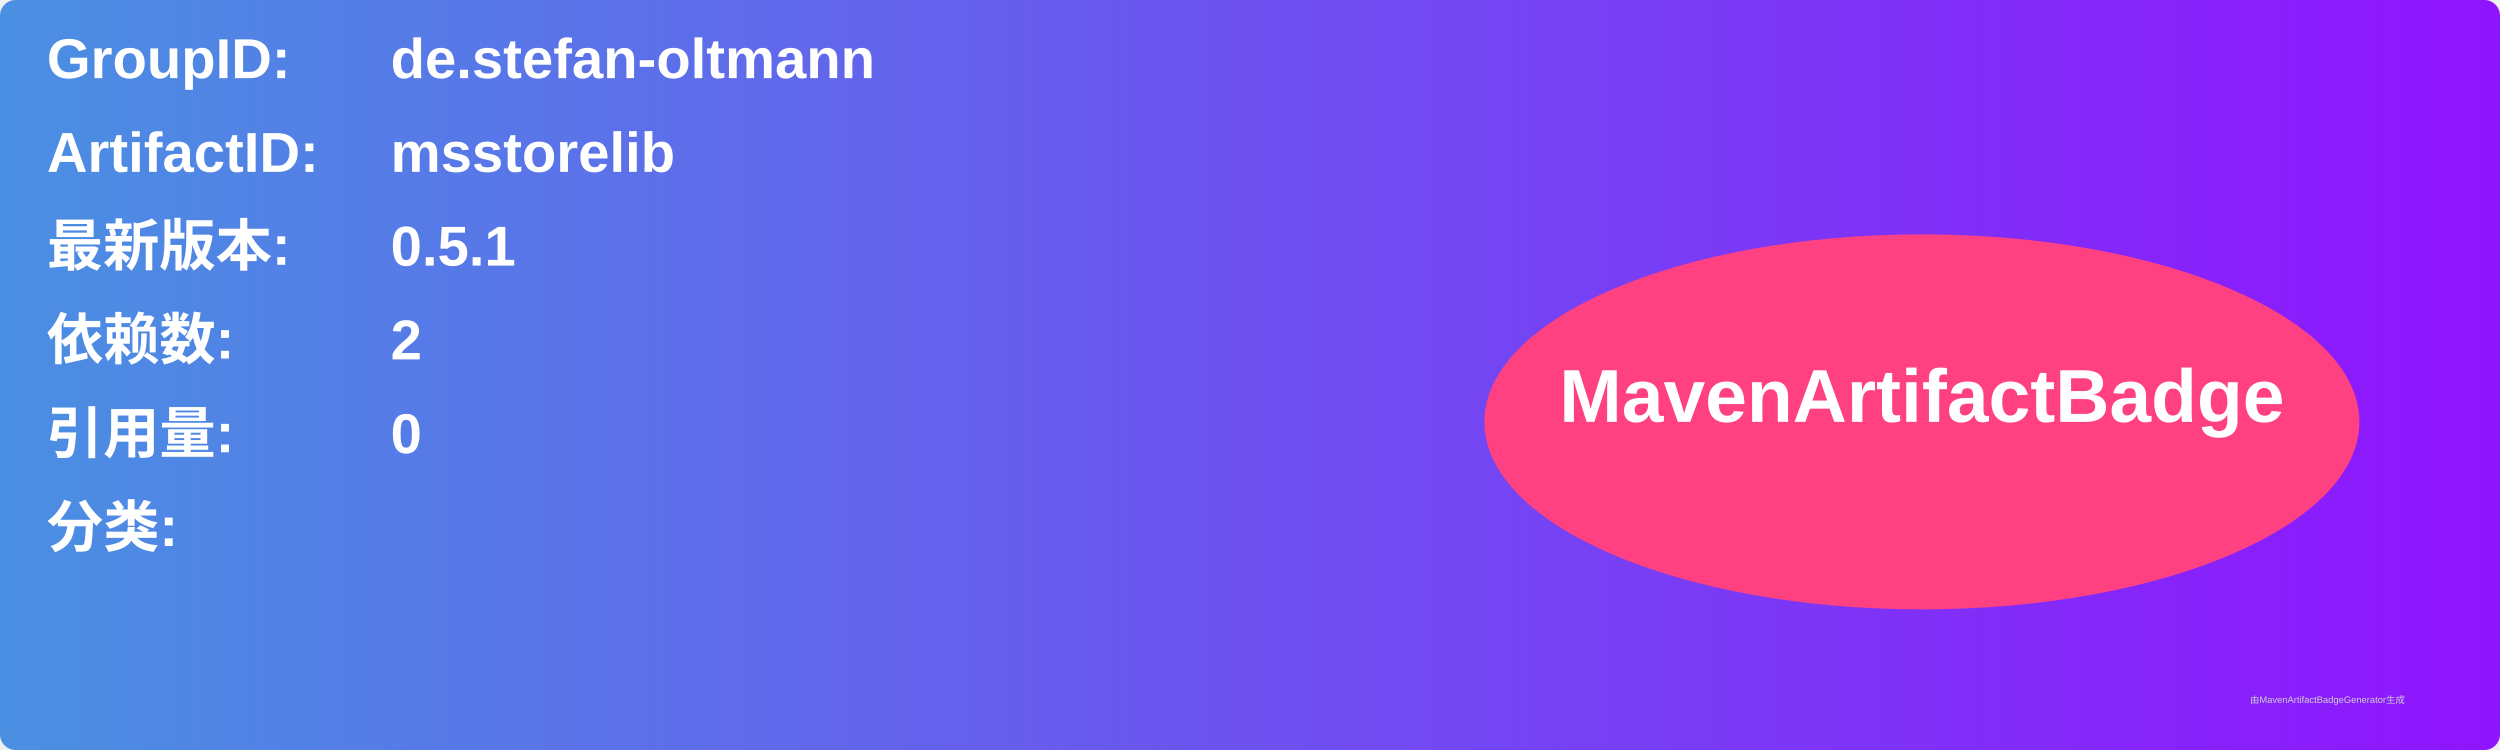
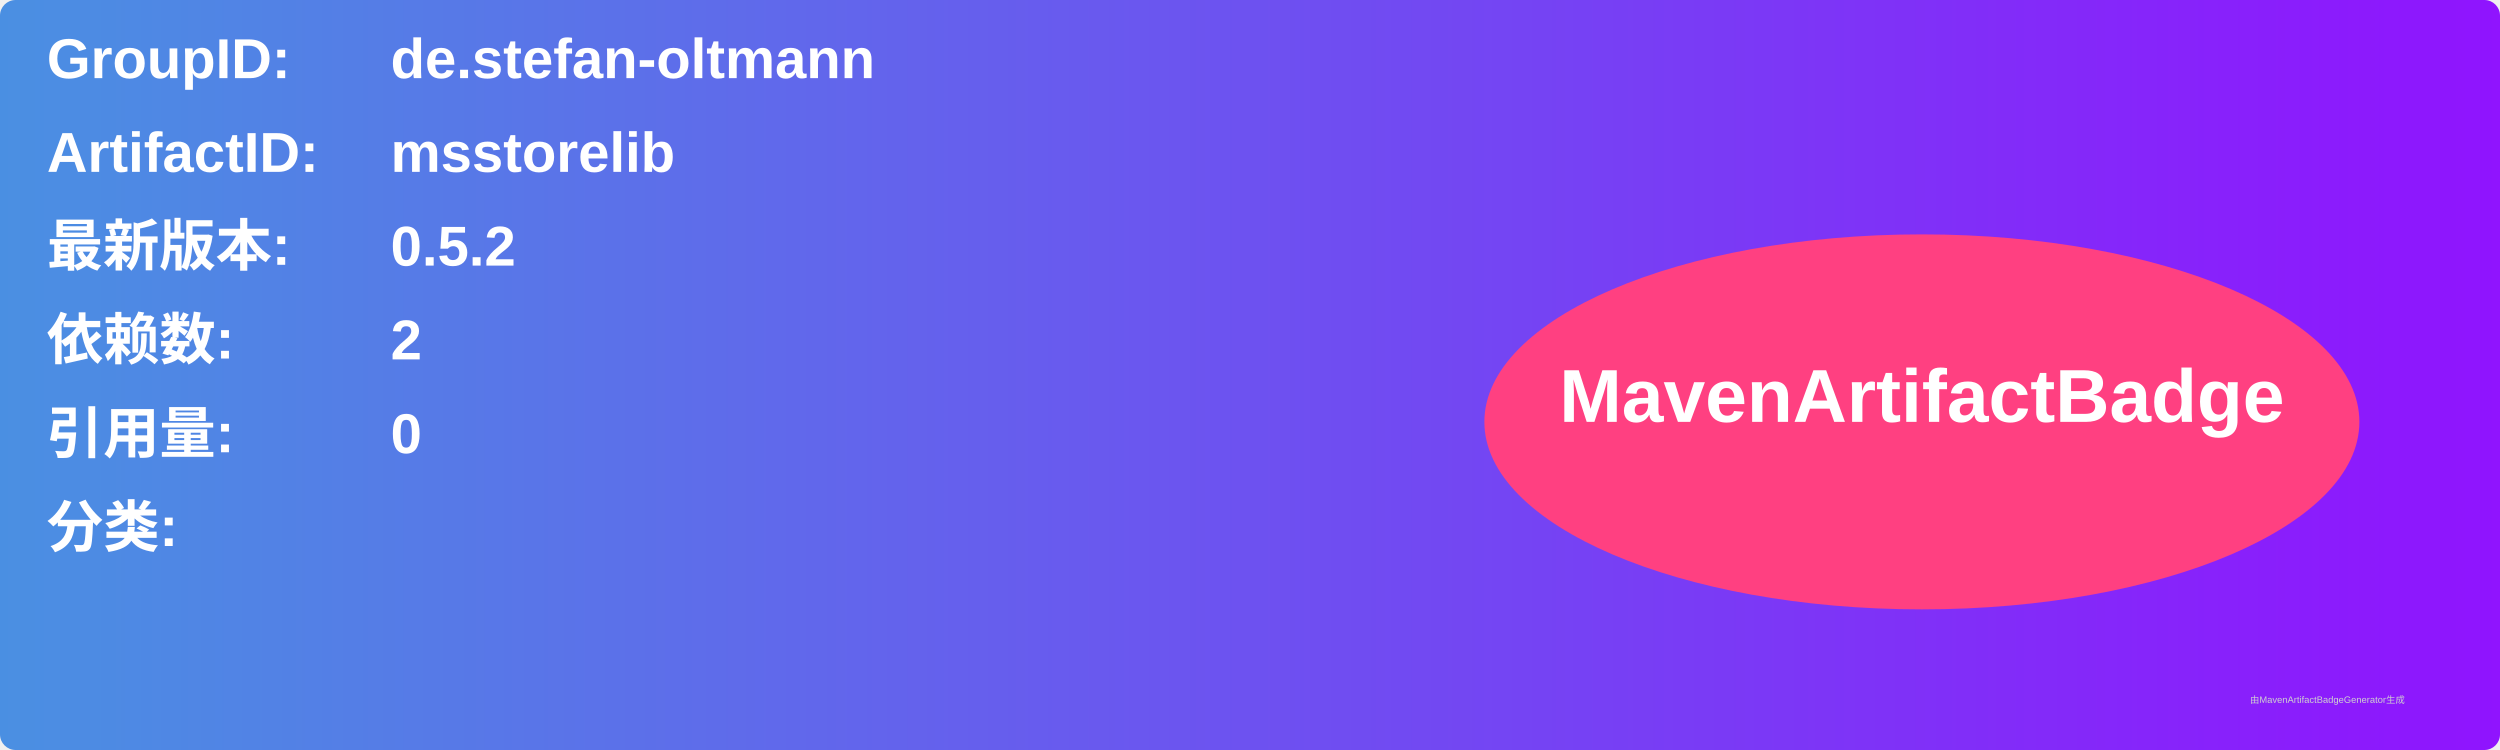
<svg xmlns="http://www.w3.org/2000/svg" width="800" height="240" viewBox="0 0 800 240">
  <linearGradient id="grad" x1="0%" y1="0%" x2="100%" y2="0%">
    <stop offset="0%" stop-color="#4a90e2" />
    <stop offset="100%" stop-color="#9013fe" />
  </linearGradient>
  <rect width="100%" height="100%" rx="5" ry="5" fill="url(#grad)" />
  <g transform="translate(15, 15)">
    <text x="0" y="10" font-family="Arial" font-size="18" fill="white" font-weight="bold" width="260">GroupID:</text>
    <text x="110" y="10" font-family="Arial" font-size="18" fill="white" font-weight="bold" width="460">de.stefan-oltmann</text>
    <text x="0" y="40" font-family="Arial" font-size="18" fill="white" font-weight="bold" width="260">ArtifactID:</text>
    <text x="110" y="40" font-family="Arial" font-size="18" fill="white" font-weight="bold" width="460">msstorelib</text>
    <text x="0" y="70" font-family="Arial" font-size="18" fill="white" font-weight="bold">最新版本:</text>
    <text x="110" y="70" font-family="Arial" font-size="18" fill="white" font-weight="bold">
-       <tspan font-weight="bold">0.5.1</tspan>
+       <tspan font-weight="bold">0.5.2</tspan>
    </text>
    <text x="0" y="100" font-family="Arial" font-size="18" fill="white" font-weight="bold">依赖数: </text>
    <text x="110" y="100" font-family="Arial" font-size="18" fill="white">
      <tspan font-weight="bold">2</tspan>
    </text>
    <text x="0" y="130" font-family="Arial" font-size="18" fill="white" font-weight="bold">引用量: </text>
    <text x="110" y="130" font-family="Arial" font-size="18" fill="white">
      <tspan font-weight="bold">0</tspan>
    </text>
    <text x="0" y="160" font-family="Arial" font-size="18" fill="white" font-weight="bold">分类:</text>
    <text x="10" y="190" font-family="Arial" font-size="10" fill="white">
      <tspan font-weight="bold" />
    </text>
    <ellipse cx="600" cy="120" rx="140" ry="60" fill="#ff4081" />
    <text x="600" y="120" text-anchor="middle" font-family="Arial" font-size="24" fill="white" font-weight="bold">MavenArtifactBadge</text>
  </g>
  <text x="720" y="225" font-family="Arial" font-size="3" fill="#d0d0d0">由MavenArtifactBadgeGenerator生成</text>
</svg>
